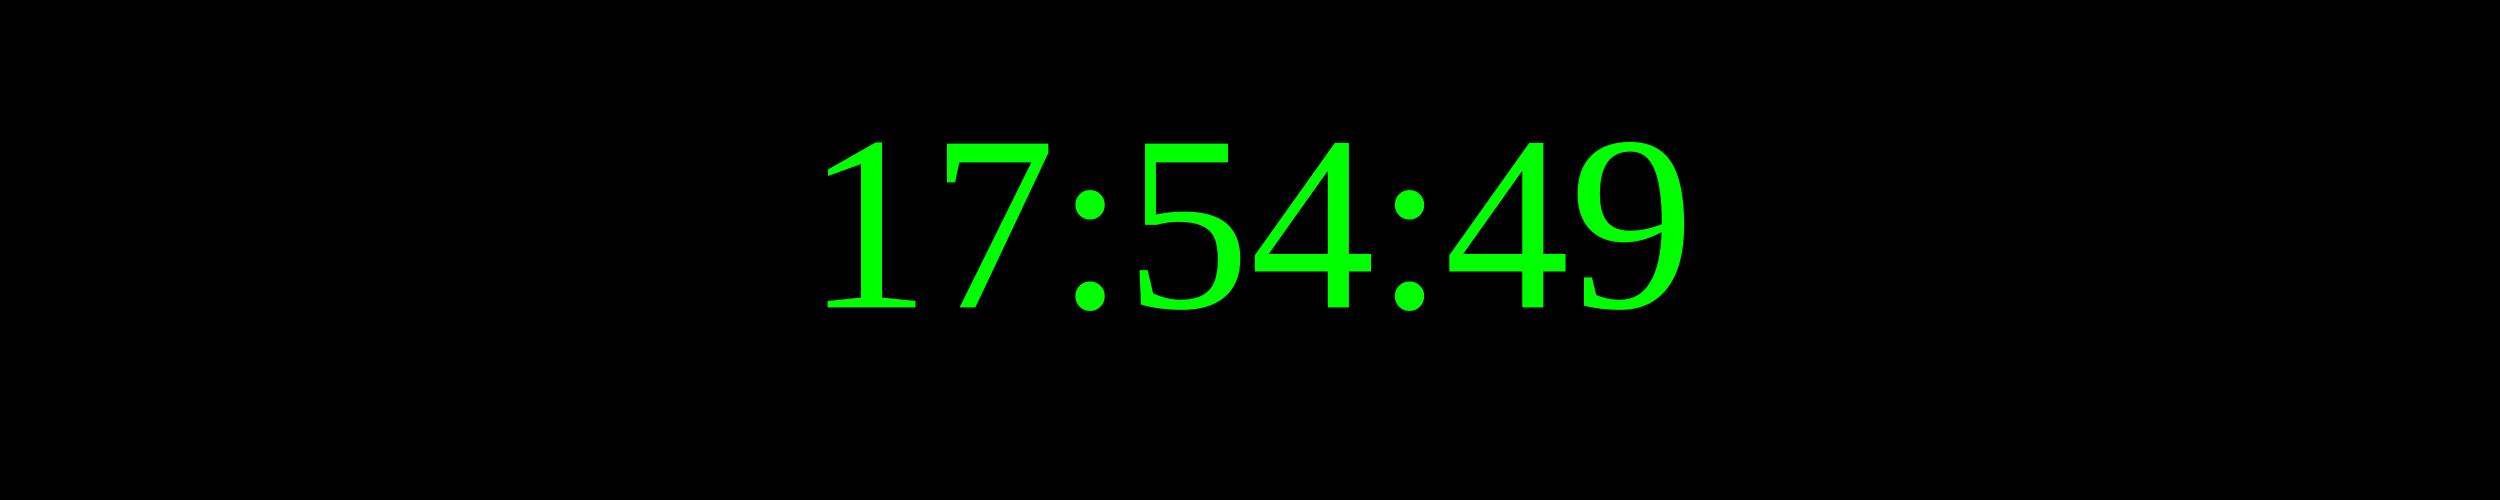
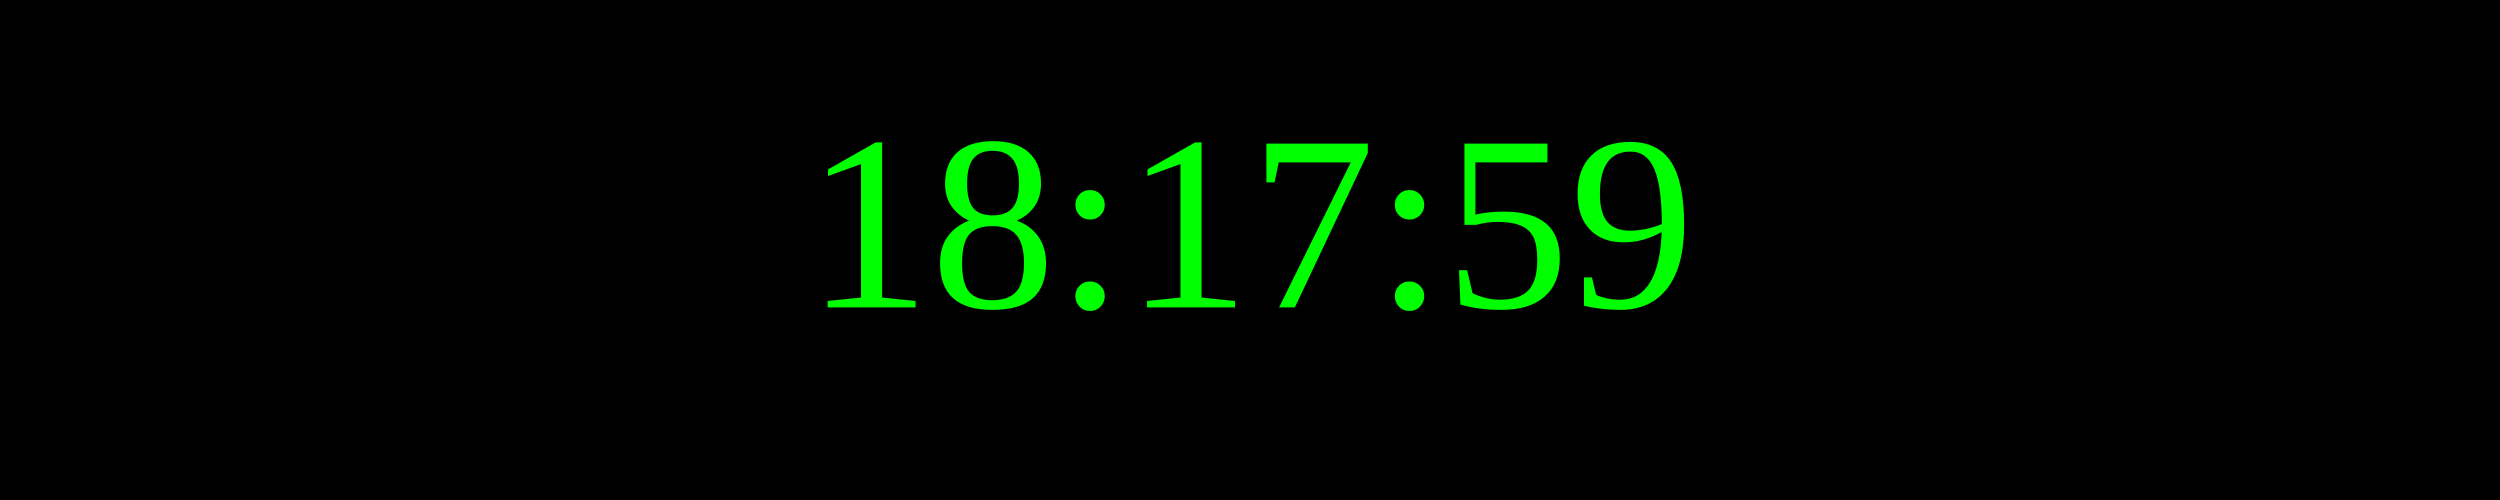
<svg xmlns="http://www.w3.org/2000/svg" width="250" height="50">
  <rect width="100%" height="100%" fill="black" />
  <text x="50%" y="50%" font-size="25" fill="lime" text-anchor="middle" dominant-baseline="middle">
- 17:54:49
+ 18:17:59
</text>
</svg>
